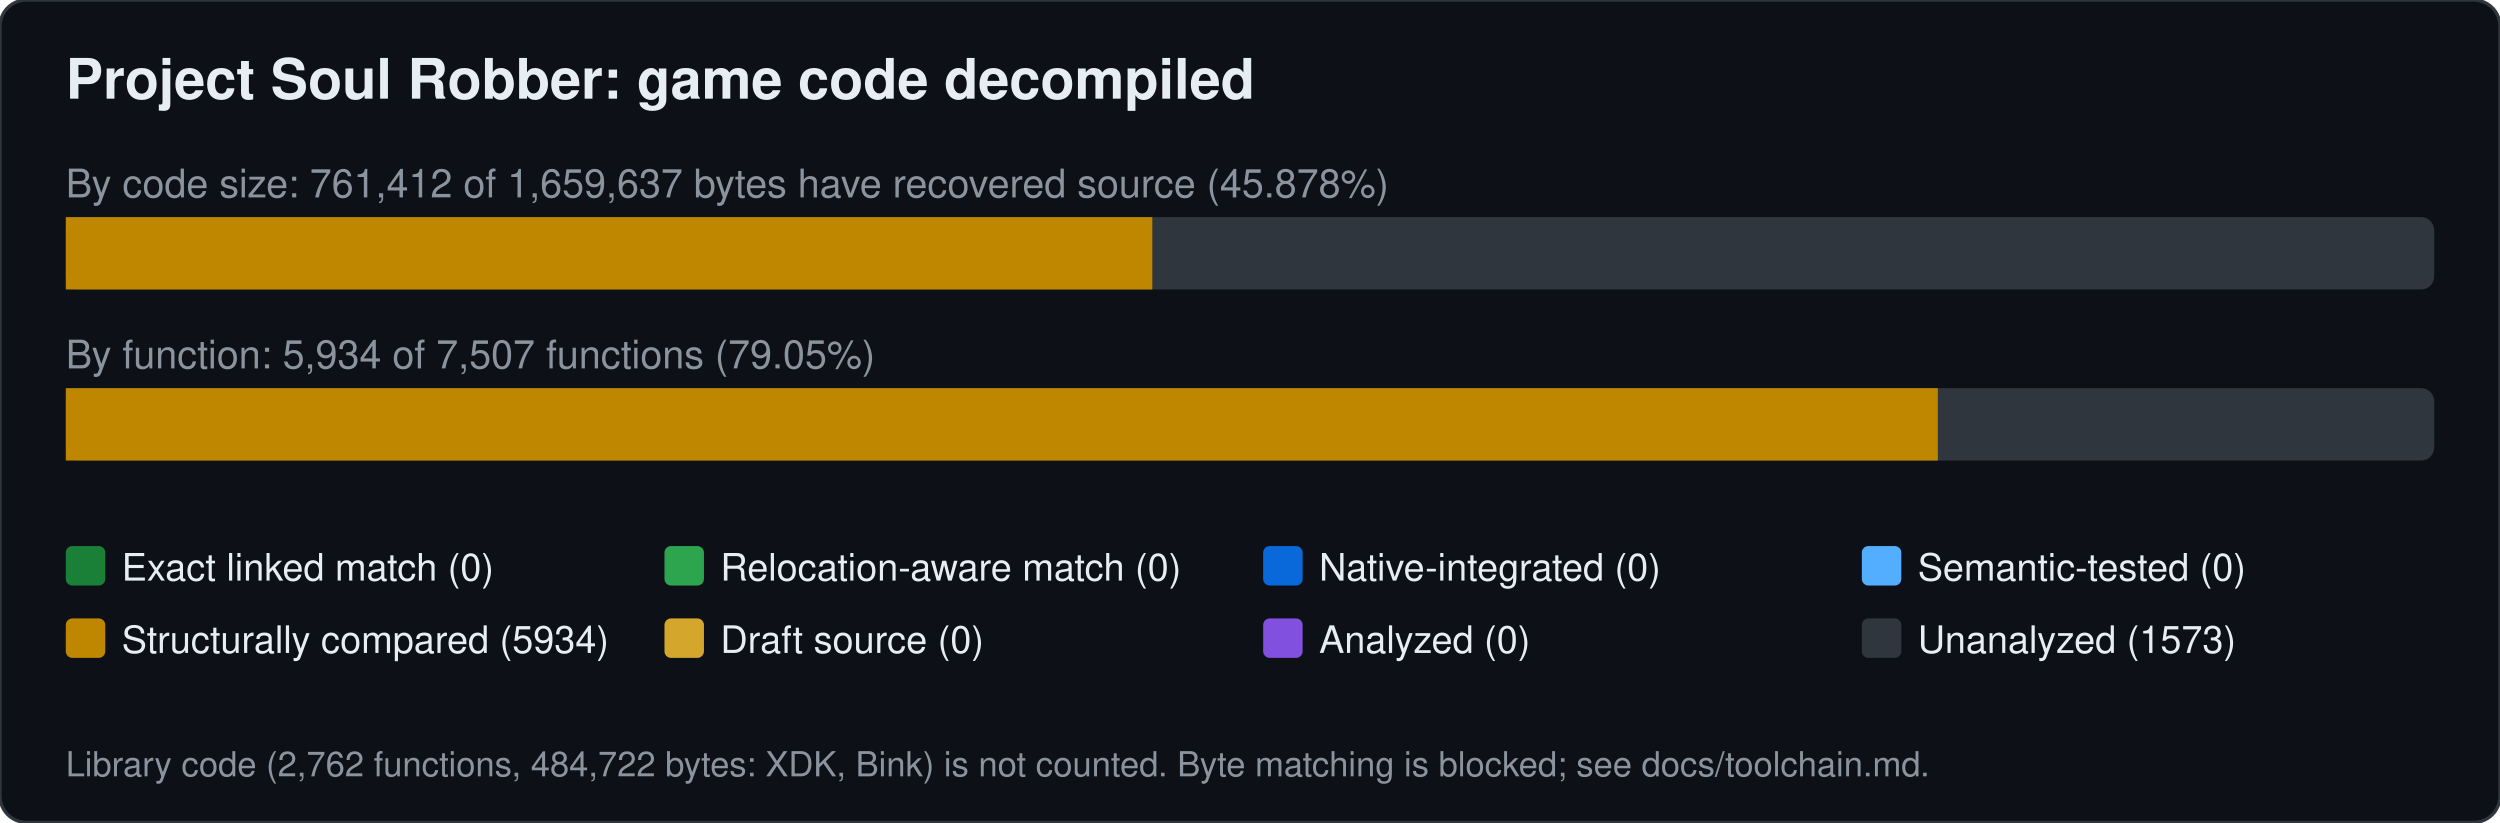
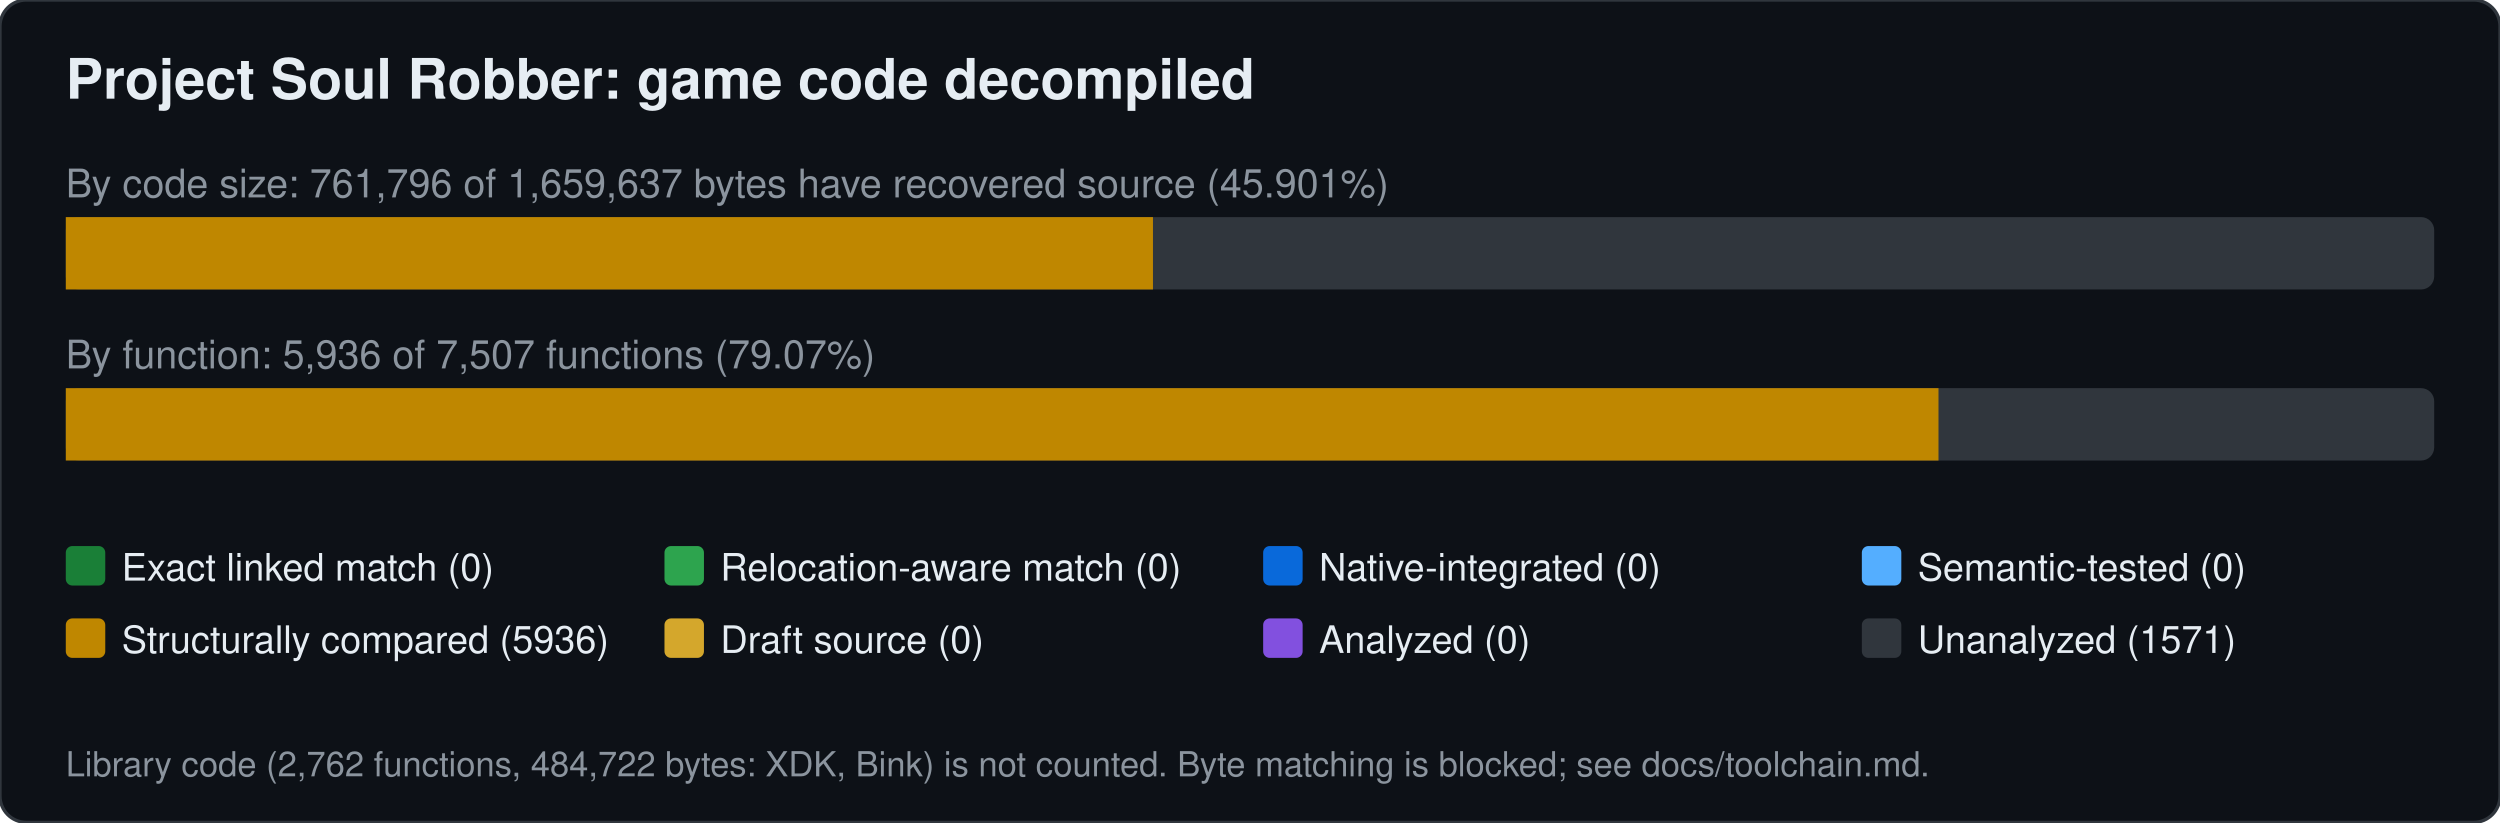
<svg xmlns="http://www.w3.org/2000/svg" width="760" height="250" viewBox="0 0 760 250" font-family="Segoe UI,Helvetica,Arial,sans-serif">
  <rect width="760" height="250" rx="8" fill="#0d1117" stroke="#30363d" />
  <text x="20" y="30" font-size="17" font-weight="600" fill="#e6edf3">Project Soul Robber: game code decompiled</text>
-   <text x="20" y="60" font-size="12" fill="#8b949e">By code size: 761,412 of 1,659,637 bytes have recovered source (45.878%)</text>
+   <text x="20" y="60" font-size="12" fill="#8b949e">By code size: 761,796 of 1,659,637 bytes have recovered source (45.901%)</text>
  <rect x="20" y="66" width="720" height="22" rx="4" fill="#30363d" />
-   <rect x="20.0" y="66" width="330.3" height="22" fill="#bf8700" />
-   <text x="20" y="112" font-size="12" fill="#8b949e">By function: 5,934 of 7,507 functions (79.05%)</text>
+   <rect x="20.0" y="66" width="330.5" height="22" fill="#bf8700" />
+   <text x="20" y="112" font-size="12" fill="#8b949e">By function: 5,936 of 7,507 functions (79.07%)</text>
  <rect x="20" y="118" width="720" height="22" rx="4" fill="#30363d" />
-   <rect x="20.0" y="118" width="569.1" height="22" fill="#bf8700" />
+   <rect x="20.0" y="118" width="569.3" height="22" fill="#bf8700" />
  <rect x="20" y="166" width="12" height="12" rx="2" fill="#1a7f37" />
  <text x="37" y="176.5" font-size="11.5" fill="#e6edf3">Exact linked match (0)</text>
  <rect x="202" y="166" width="12" height="12" rx="2" fill="#2da44e" />
  <text x="219" y="176.5" font-size="11.5" fill="#e6edf3">Relocation-aware match (0)</text>
  <rect x="384" y="166" width="12" height="12" rx="2" fill="#0969da" />
  <text x="401" y="176.5" font-size="11.5" fill="#e6edf3">Native-integrated (0)</text>
  <rect x="566" y="166" width="12" height="12" rx="2" fill="#54aeff" />
  <text x="583" y="176.5" font-size="11.5" fill="#e6edf3">Semantic-tested (0)</text>
  <rect x="20" y="188" width="12" height="12" rx="2" fill="#bf8700" />
-   <text x="37" y="198.5" font-size="11.5" fill="#e6edf3">Structurally compared (5934)</text>
+   <text x="37" y="198.5" font-size="11.5" fill="#e6edf3">Structurally compared (5936)</text>
  <rect x="202" y="188" width="12" height="12" rx="2" fill="#d4a72c" />
  <text x="219" y="198.5" font-size="11.5" fill="#e6edf3">Draft source (0)</text>
  <rect x="384" y="188" width="12" height="12" rx="2" fill="#8250df" />
  <text x="401" y="198.5" font-size="11.5" fill="#e6edf3">Analyzed (0)</text>
  <rect x="566" y="188" width="12" height="12" rx="2" fill="#30363d" />
-   <text x="583" y="198.5" font-size="11.5" fill="#e6edf3">Unanalyzed (1573)</text>
+   <text x="583" y="198.5" font-size="11.5" fill="#e6edf3">Unanalyzed (1571)</text>
  <text x="20" y="236" font-size="10.5" fill="#8b949e">Library code (2,762 functions, 484,722 bytes: XDK, Bink) is not counted. Byte matching is blocked; see docs/toolchain.md.</text>
</svg>
